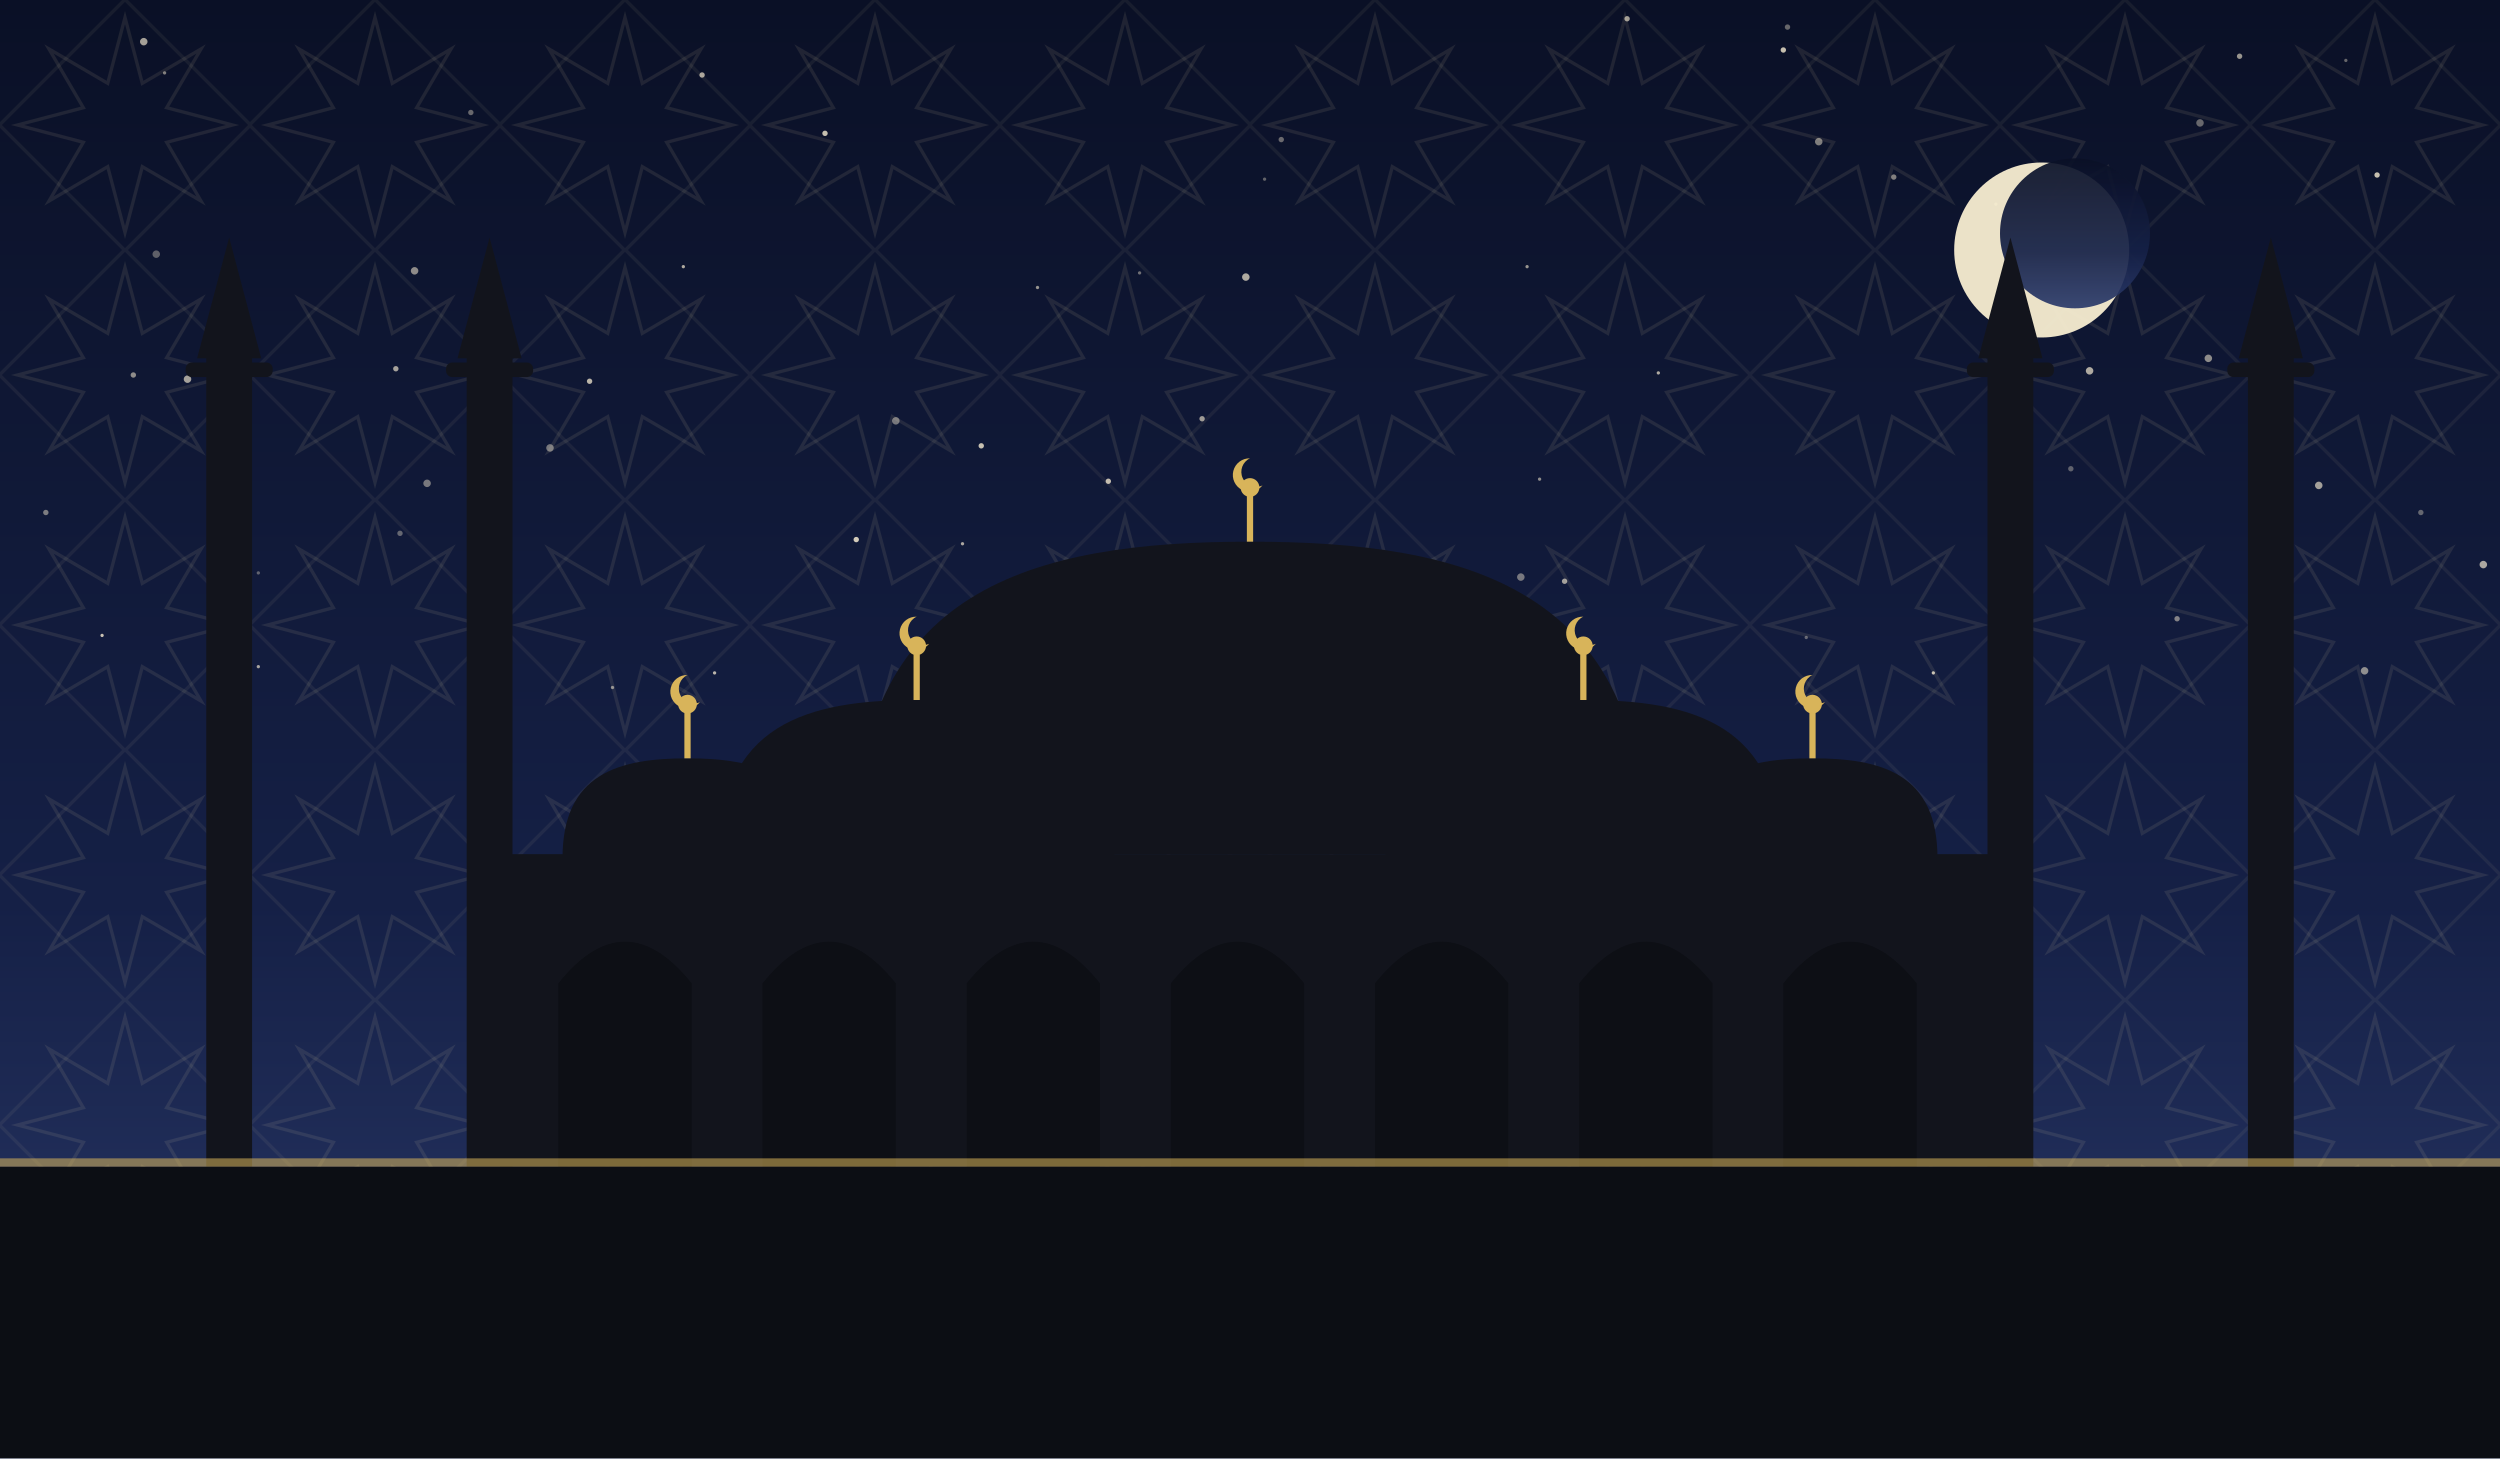
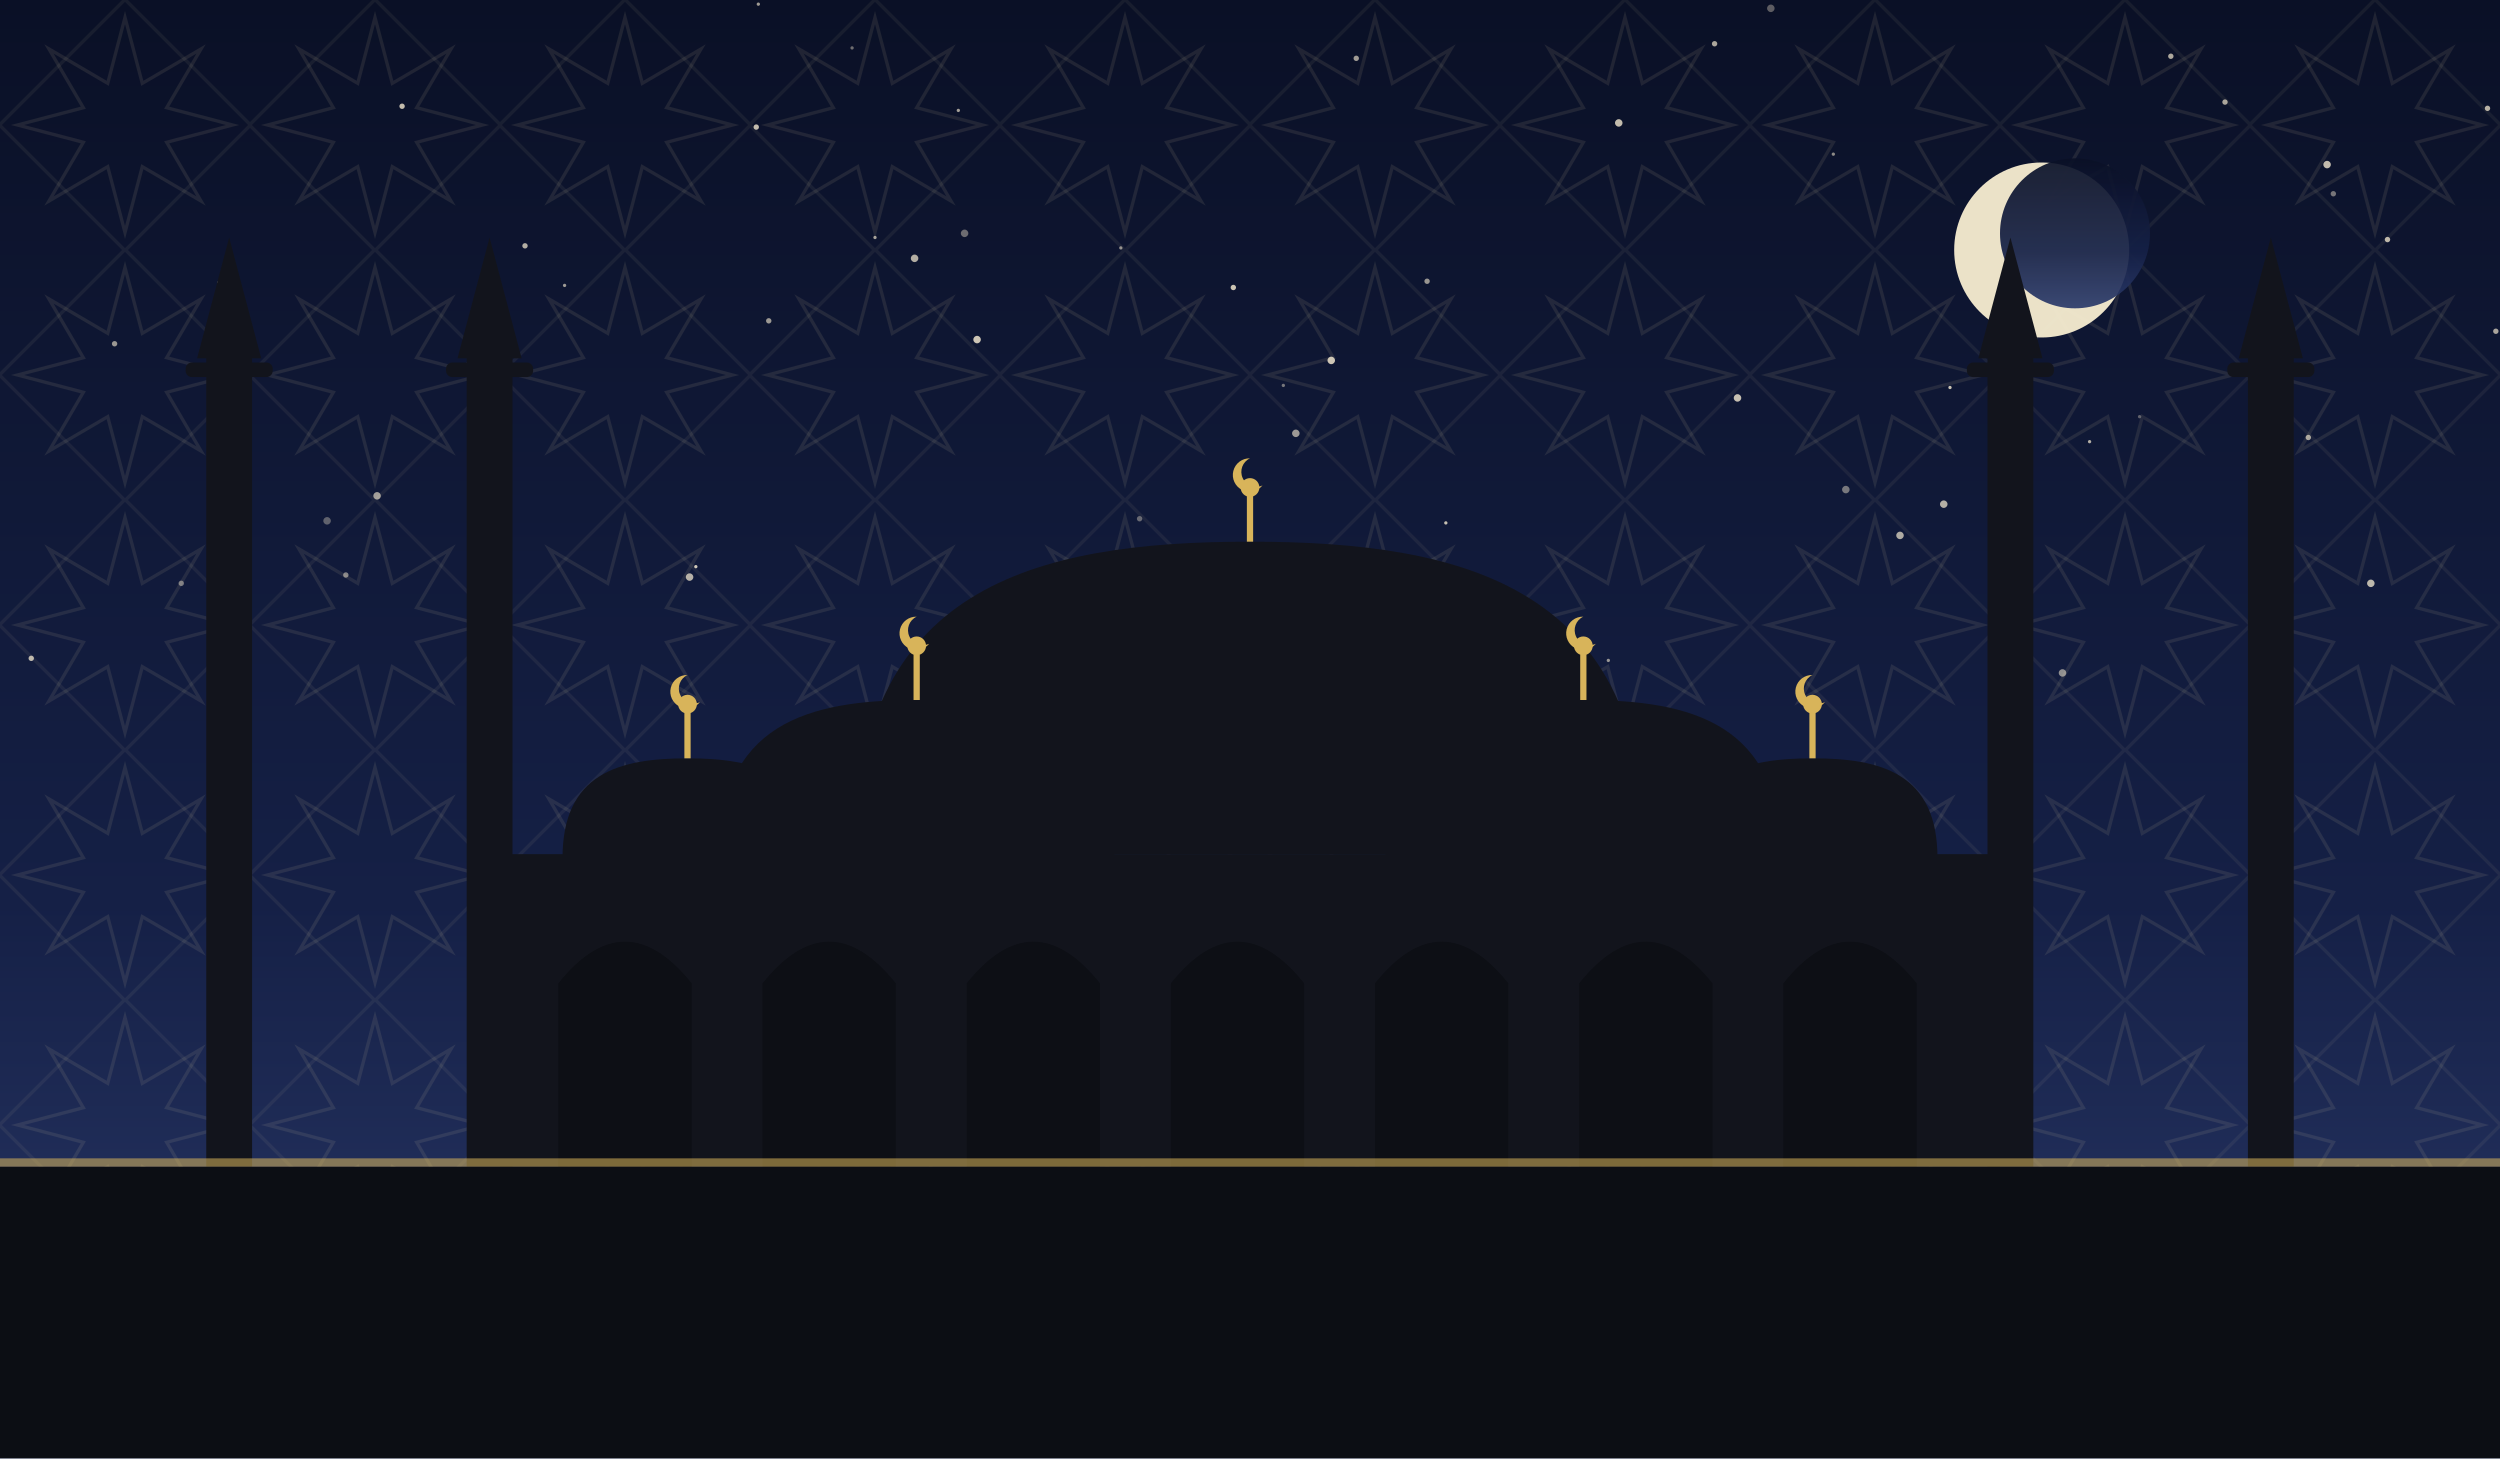
<svg xmlns="http://www.w3.org/2000/svg" viewBox="0 0 1200 700" role="img">
  <defs>
    <linearGradient id="sky" x1="0" y1="0" x2="0" y2="1">
      <stop offset="0" stop-color="#0a1026" />
      <stop offset="0.62" stop-color="#152046" />
      <stop offset="1" stop-color="#2b3a6b" />
    </linearGradient>
    <pattern id="g1" width="120" height="120" patternUnits="userSpaceOnUse">
      <polygon points="111.6,60.0 80.0,68.3 96.5,96.5 68.3,80.0 60.0,111.6 51.7,80.0 23.5,96.5 40.0,68.3 8.4,60.0 40.0,51.7 23.5,23.5 51.7,40.0 60.0,8.4 68.3,40.0 96.5,23.5 80.0,51.7" fill="none" stroke="#e8d9a8" stroke-width="1.6" opacity="0.1" />
      <rect x="17.4" y="17.4" width="85.2" height="85.2" fill="none" stroke="#e8d9a8" stroke-width="1.6" opacity="0.07" transform="rotate(45 60.0 60.0)" />
    </pattern>
  </defs>
  <rect width="1200" height="700" fill="url(#sky)" />
  <rect width="1200" height="700" fill="url(#g1)" />
-   <circle cx="498" cy="138" r="0.8" fill="#f7ecd2" opacity="0.59" />
-   <circle cx="532" cy="231" r="1.3" fill="#f7ecd2" opacity="0.77" />
-   <circle cx="751" cy="279" r="1.3" fill="#f7ecd2" opacity="0.64" />
-   <circle cx="75" cy="122" r="1.8" fill="#f7ecd2" opacity="0.35" />
-   <circle cx="64" cy="180" r="1.3" fill="#f7ecd2" opacity="0.55" />
-   <circle cx="598" cy="133" r="1.8" fill="#f7ecd2" opacity="0.69" />
-   <circle cx="117" cy="241" r="1.3" fill="#f7ecd2" opacity="0.82" />
-   <circle cx="1141" cy="84" r="1.3" fill="#f7ecd2" opacity="0.79" />
-   <circle cx="430" cy="202" r="1.8" fill="#f7ecd2" opacity="0.45" />
-   <circle cx="264" cy="215" r="1.8" fill="#f7ecd2" opacity="0.45" />
-   <circle cx="283" cy="183" r="1.3" fill="#f7ecd2" opacity="0.74" />
-   <circle cx="607" cy="86" r="0.8" fill="#f7ecd2" opacity="0.37" />
-   <circle cx="396" cy="64" r="1.3" fill="#f7ecd2" opacity="0.79" />
-   <circle cx="730" cy="277" r="1.8" fill="#f7ecd2" opacity="0.45" />
-   <circle cx="49" cy="305" r="0.8" fill="#f7ecd2" opacity="0.80" />
-   <circle cx="873" cy="68" r="1.8" fill="#f7ecd2" opacity="0.49" />
-   <circle cx="1162" cy="246" r="1.3" fill="#f7ecd2" opacity="0.37" />
-   <circle cx="796" cy="179" r="0.8" fill="#f7ecd2" opacity="0.69" />
-   <circle cx="615" cy="67" r="1.3" fill="#f7ecd2" opacity="0.40" />
-   <circle cx="739" cy="230" r="0.8" fill="#f7ecd2" opacity="0.55" />
-   <circle cx="328" cy="128" r="0.8" fill="#f7ecd2" opacity="0.69" />
-   <circle cx="462" cy="261" r="0.8" fill="#f7ecd2" opacity="0.67" />
-   <circle cx="781" cy="9" r="1.3" fill="#f7ecd2" opacity="0.64" />
-   <circle cx="205" cy="232" r="1.8" fill="#f7ecd2" opacity="0.45" />
-   <circle cx="294" cy="330" r="0.8" fill="#f7ecd2" opacity="0.55" />
-   <circle cx="928" cy="323" r="0.8" fill="#f7ecd2" opacity="0.79" />
-   <circle cx="547" cy="131" r="0.8" fill="#f7ecd2" opacity="0.42" />
-   <circle cx="471" cy="214" r="1.3" fill="#f7ecd2" opacity="0.79" />
-   <circle cx="1060" cy="172" r="1.8" fill="#f7ecd2" opacity="0.55" />
-   <circle cx="994" cy="225" r="1.3" fill="#f7ecd2" opacity="0.35" />
-   <circle cx="1113" cy="233" r="1.8" fill="#f7ecd2" opacity="0.64" />
-   <circle cx="337" cy="36" r="1.3" fill="#f7ecd2" opacity="0.67" />
-   <circle cx="226" cy="54" r="1.3" fill="#f7ecd2" opacity="0.39" />
-   <circle cx="660" cy="307" r="1.3" fill="#f7ecd2" opacity="0.55" />
-   <circle cx="79" cy="35" r="0.8" fill="#f7ecd2" opacity="0.50" />
-   <circle cx="1003" cy="178" r="1.8" fill="#f7ecd2" opacity="0.69" />
-   <circle cx="192" cy="256" r="1.3" fill="#f7ecd2" opacity="0.37" />
-   <circle cx="1126" cy="29" r="0.8" fill="#f7ecd2" opacity="0.39" />
-   <circle cx="1045" cy="297" r="1.3" fill="#f7ecd2" opacity="0.50" />
-   <circle cx="69" cy="20" r="1.8" fill="#f7ecd2" opacity="0.65" />
-   <circle cx="958" cy="98" r="0.8" fill="#f7ecd2" opacity="0.69" />
-   <circle cx="1192" cy="271" r="1.8" fill="#f7ecd2" opacity="0.67" />
-   <circle cx="411" cy="259" r="1.3" fill="#f7ecd2" opacity="0.84" />
-   <circle cx="1135" cy="322" r="1.8" fill="#f7ecd2" opacity="0.55" />
-   <circle cx="124" cy="320" r="0.8" fill="#f7ecd2" opacity="0.65" />
-   <circle cx="858" cy="13" r="1.3" fill="#f7ecd2" opacity="0.39" />
-   <circle cx="577" cy="201" r="1.3" fill="#f7ecd2" opacity="0.62" />
-   <circle cx="601" cy="324" r="1.3" fill="#f7ecd2" opacity="0.59" />
-   <circle cx="90" cy="182" r="1.8" fill="#f7ecd2" opacity="0.65" />
-   <circle cx="124" cy="275" r="0.8" fill="#f7ecd2" opacity="0.35" />
-   <circle cx="343" cy="323" r="0.8" fill="#f7ecd2" opacity="0.74" />
-   <circle cx="867" cy="306" r="0.8" fill="#f7ecd2" opacity="0.37" />
-   <circle cx="856" cy="24" r="1.3" fill="#f7ecd2" opacity="0.79" />
-   <circle cx="190" cy="177" r="1.3" fill="#f7ecd2" opacity="0.65" />
-   <circle cx="909" cy="85" r="1.3" fill="#f7ecd2" opacity="0.50" />
-   <circle cx="733" cy="128" r="0.8" fill="#f7ecd2" opacity="0.59" />
-   <circle cx="22" cy="246" r="1.3" fill="#f7ecd2" opacity="0.47" />
-   <circle cx="1056" cy="59" r="1.8" fill="#f7ecd2" opacity="0.39" />
-   <circle cx="1075" cy="27" r="1.3" fill="#f7ecd2" opacity="0.60" />
-   <circle cx="199" cy="130" r="1.8" fill="#f7ecd2" opacity="0.55" />
+   <circle cx="225" cy="175" r="1.3" fill="#f7ecd2" opacity="0.60" />
+   <circle cx="1003" cy="212" r="0.8" fill="#f7ecd2" opacity="0.71" />
+   <circle cx="334" cy="272" r="0.8" fill="#f7ecd2" opacity="0.83" />
+   <circle cx="834" cy="191" r="1.8" fill="#f7ecd2" opacity="0.79" />
+   <circle cx="271" cy="137" r="0.8" fill="#f7ecd2" opacity="0.62" />
+   <circle cx="109" cy="274" r="1.8" fill="#f7ecd2" opacity="0.51" />
+   <circle cx="420" cy="114" r="0.8" fill="#f7ecd2" opacity="0.65" />
+   <circle cx="460" cy="53" r="0.8" fill="#f7ecd2" opacity="0.65" />
+   <circle cx="1117" cy="79" r="1.8" fill="#f7ecd2" opacity="0.78" />
+   <circle cx="15" cy="316" r="1.3" fill="#f7ecd2" opacity="0.75" />
+   <circle cx="106" cy="136" r="1.8" fill="#f7ecd2" opacity="0.51" />
+   <circle cx="886" cy="235" r="1.8" fill="#f7ecd2" opacity="0.45" />
+   <circle cx="363" cy="61" r="1.3" fill="#f7ecd2" opacity="0.78" />
+   <circle cx="721" cy="338" r="0.8" fill="#f7ecd2" opacity="0.83" />
+   <circle cx="592" cy="138" r="1.3" fill="#f7ecd2" opacity="0.81" />
+   <circle cx="912" cy="257" r="1.8" fill="#f7ecd2" opacity="0.69" />
+   <circle cx="409" cy="23" r="0.8" fill="#f7ecd2" opacity="0.42" />
+   <circle cx="1027" cy="200" r="0.8" fill="#f7ecd2" opacity="0.35" />
+   <circle cx="678" cy="320" r="1.8" fill="#f7ecd2" opacity="0.45" />
+   <circle cx="538" cy="119" r="0.8" fill="#f7ecd2" opacity="0.57" />
+   <circle cx="55" cy="165" r="1.3" fill="#f7ecd2" opacity="0.60" />
+   <circle cx="933" cy="242" r="1.8" fill="#f7ecd2" opacity="0.71" />
+   <circle cx="364" cy="2" r="0.8" fill="#f7ecd2" opacity="0.63" />
+   <circle cx="964" cy="301" r="1.8" fill="#f7ecd2" opacity="0.49" />
+   <circle cx="501" cy="287" r="1.8" fill="#f7ecd2" opacity="0.72" />
+   <circle cx="439" cy="124" r="1.8" fill="#f7ecd2" opacity="0.71" />
+   <circle cx="850" cy="4" r="1.8" fill="#f7ecd2" opacity="0.35" />
+   <circle cx="990" cy="323" r="1.8" fill="#f7ecd2" opacity="0.55" />
+   <circle cx="547" cy="249" r="1.3" fill="#f7ecd2" opacity="0.38" />
+   <circle cx="745" cy="326" r="0.8" fill="#f7ecd2" opacity="0.55" />
+   <circle cx="936" cy="186" r="0.8" fill="#f7ecd2" opacity="0.81" />
+   <circle cx="616" cy="185" r="0.8" fill="#f7ecd2" opacity="0.45" />
+   <circle cx="193" cy="51" r="1.3" fill="#f7ecd2" opacity="0.78" />
+   <circle cx="651" cy="28" r="1.3" fill="#f7ecd2" opacity="0.63" />
+   <circle cx="622" cy="208" r="1.8" fill="#f7ecd2" opacity="0.61" />
+   <circle cx="1042" cy="27" r="1.3" fill="#f7ecd2" opacity="0.69" />
+   <circle cx="639" cy="173" r="1.8" fill="#f7ecd2" opacity="0.82" />
+   <circle cx="157" cy="250" r="1.8" fill="#f7ecd2" opacity="0.35" />
+   <circle cx="1108" cy="210" r="1.3" fill="#f7ecd2" opacity="0.65" />
+   <circle cx="1068" cy="49" r="1.3" fill="#f7ecd2" opacity="0.67" />
+   <circle cx="685" cy="135" r="1.3" fill="#f7ecd2" opacity="0.60" />
+   <circle cx="463" cy="112" r="1.8" fill="#f7ecd2" opacity="0.41" />
+   <circle cx="1194" cy="52" r="1.3" fill="#f7ecd2" opacity="0.73" />
+   <circle cx="694" cy="251" r="0.8" fill="#f7ecd2" opacity="0.79" />
+   <circle cx="331" cy="277" r="1.8" fill="#f7ecd2" opacity="0.72" />
+   <circle cx="369" cy="154" r="1.3" fill="#f7ecd2" opacity="0.61" />
+   <circle cx="880" cy="74" r="0.8" fill="#f7ecd2" opacity="0.55" />
+   <circle cx="1120" cy="93" r="1.3" fill="#f7ecd2" opacity="0.45" />
+   <circle cx="777" cy="59" r="1.8" fill="#f7ecd2" opacity="0.78" />
+   <circle cx="1075" cy="176" r="0.8" fill="#f7ecd2" opacity="0.35" />
+   <circle cx="166" cy="276" r="1.3" fill="#f7ecd2" opacity="0.51" />
+   <circle cx="1146" cy="115" r="1.3" fill="#f7ecd2" opacity="0.75" />
+   <circle cx="823" cy="21" r="1.3" fill="#f7ecd2" opacity="0.68" />
+   <circle cx="181" cy="238" r="1.8" fill="#f7ecd2" opacity="0.63" />
+   <circle cx="252" cy="118" r="1.3" fill="#f7ecd2" opacity="0.71" />
+   <circle cx="772" cy="317" r="0.8" fill="#f7ecd2" opacity="0.59" />
+   <circle cx="469" cy="163" r="1.8" fill="#f7ecd2" opacity="0.82" />
+   <circle cx="87" cy="280" r="1.3" fill="#f7ecd2" opacity="0.45" />
+   <circle cx="1138" cy="280" r="1.8" fill="#f7ecd2" opacity="0.75" />
+   <circle cx="1198" cy="159" r="1.3" fill="#f7ecd2" opacity="0.67" />
  <circle cx="980" cy="120" r="42" fill="#f6ecd0" opacity="0.95" />
  <circle cx="996" cy="112" r="36" fill="url(#sky)" opacity="0.92" />
  <rect x="240" y="410" width="720" height="150" fill="#12141c" />
  <path d="M 268 560 L 268 472 Q 300 432 332 472 L 332 560 Z" fill="#0c0e14" opacity="0.9" />
  <path d="M 366 560 L 366 472 Q 398 432 430 472 L 430 560 Z" fill="#0c0e14" opacity="0.9" />
  <path d="M 464 560 L 464 472 Q 496 432 528 472 L 528 560 Z" fill="#0c0e14" opacity="0.9" />
  <path d="M 562 560 L 562 472 Q 594 432 626 472 L 626 560 Z" fill="#0c0e14" opacity="0.9" />
  <path d="M 660 560 L 660 472 Q 692 432 724 472 L 724 560 Z" fill="#0c0e14" opacity="0.9" />
  <path d="M 758 560 L 758 472 Q 790 432 822 472 L 822 560 Z" fill="#0c0e14" opacity="0.9" />
  <path d="M 856 560 L 856 472 Q 888 432 920 472 L 920 560 Z" fill="#0c0e14" opacity="0.9" />
  <path d="M 410 410 C 410 282.5, 495.5 260, 600 260 C 704.5 260, 790 282.5, 790 410 Z" fill="#12141c" />
  <line x1="600" y1="260" x2="600" y2="238" stroke="#d8b45a" stroke-width="3" />
  <circle cx="600" cy="234" r="4.5" fill="#d8b45a" />
  <path d="M 600 220 a 8 8 0 1 0 6 13 a 6.4 6.4 0 1 1 -6 -13 Z" fill="#d8b45a" />
  <path d="M 345 412 C 345 347.4, 387.75 336.0, 440 336.0 C 492.25 336.0, 535 347.4, 535 412 Z" fill="#12141c" />
  <line x1="440" y1="336.0" x2="440" y2="314.0" stroke="#d8b45a" stroke-width="3" />
  <circle cx="440" cy="310.0" r="4.5" fill="#d8b45a" />
  <path d="M 440 296.0 a 8 8 0 1 0 6 13 a 6.4 6.4 0 1 1 -6 -13 Z" fill="#d8b45a" />
  <path d="M 665 412 C 665 347.4, 707.75 336.0, 760 336.0 C 812.25 336.0, 855 347.4, 855 412 Z" fill="#12141c" />
  <line x1="760" y1="336.0" x2="760" y2="314.0" stroke="#d8b45a" stroke-width="3" />
  <circle cx="760" cy="310.0" r="4.5" fill="#d8b45a" />
  <path d="M 760 296.0 a 8 8 0 1 0 6 13 a 6.4 6.4 0 1 1 -6 -13 Z" fill="#d8b45a" />
  <path d="M 270 412 C 270 371.2, 297.0 364.0, 330 364.0 C 363.0 364.0, 390 371.2, 390 412 Z" fill="#12141c" />
  <line x1="330" y1="364.0" x2="330" y2="342.0" stroke="#d8b45a" stroke-width="3" />
  <circle cx="330" cy="338.0" r="4.5" fill="#d8b45a" />
  <path d="M 330 324.0 a 8 8 0 1 0 6 13 a 6.4 6.4 0 1 1 -6 -13 Z" fill="#d8b45a" />
  <path d="M 810 412 C 810 371.2, 837.0 364.0, 870 364.0 C 903.0 364.0, 930 371.2, 930 412 Z" fill="#12141c" />
  <line x1="870" y1="364.0" x2="870" y2="342.0" stroke="#d8b45a" stroke-width="3" />
  <circle cx="870" cy="338.0" r="4.5" fill="#d8b45a" />
  <path d="M 870 324.0 a 8 8 0 1 0 6 13 a 6.4 6.4 0 1 1 -6 -13 Z" fill="#d8b45a" />
  <rect x="99.0" y="170" width="22" height="390" fill="#12141c" />
  <rect x="89.1" y="174" width="41.8" height="7" rx="3" fill="#12141c" />
  <path d="M 94.6 172 L 110 114 L 125.4 172 Z" fill="#12141c" />
  <rect x="224.0" y="170" width="22" height="390" fill="#12141c" />
  <rect x="214.1" y="174" width="41.8" height="7" rx="3" fill="#12141c" />
  <path d="M 219.6 172 L 235 114 L 250.4 172 Z" fill="#12141c" />
  <rect x="954.0" y="170" width="22" height="390" fill="#12141c" />
  <rect x="944.1" y="174" width="41.8" height="7" rx="3" fill="#12141c" />
  <path d="M 949.6 172 L 965 114 L 980.4 172 Z" fill="#12141c" />
  <rect x="1079.0" y="170" width="22" height="390" fill="#12141c" />
  <rect x="1069.1" y="174" width="41.8" height="7" rx="3" fill="#12141c" />
  <path d="M 1074.6 172 L 1090 114 L 1105.4 172 Z" fill="#12141c" />
  <rect x="0" y="560" width="1200" height="140" fill="#0c0e14" />
  <rect x="0" y="556" width="1200" height="4" fill="#d8b45a" opacity="0.55" />
</svg>
